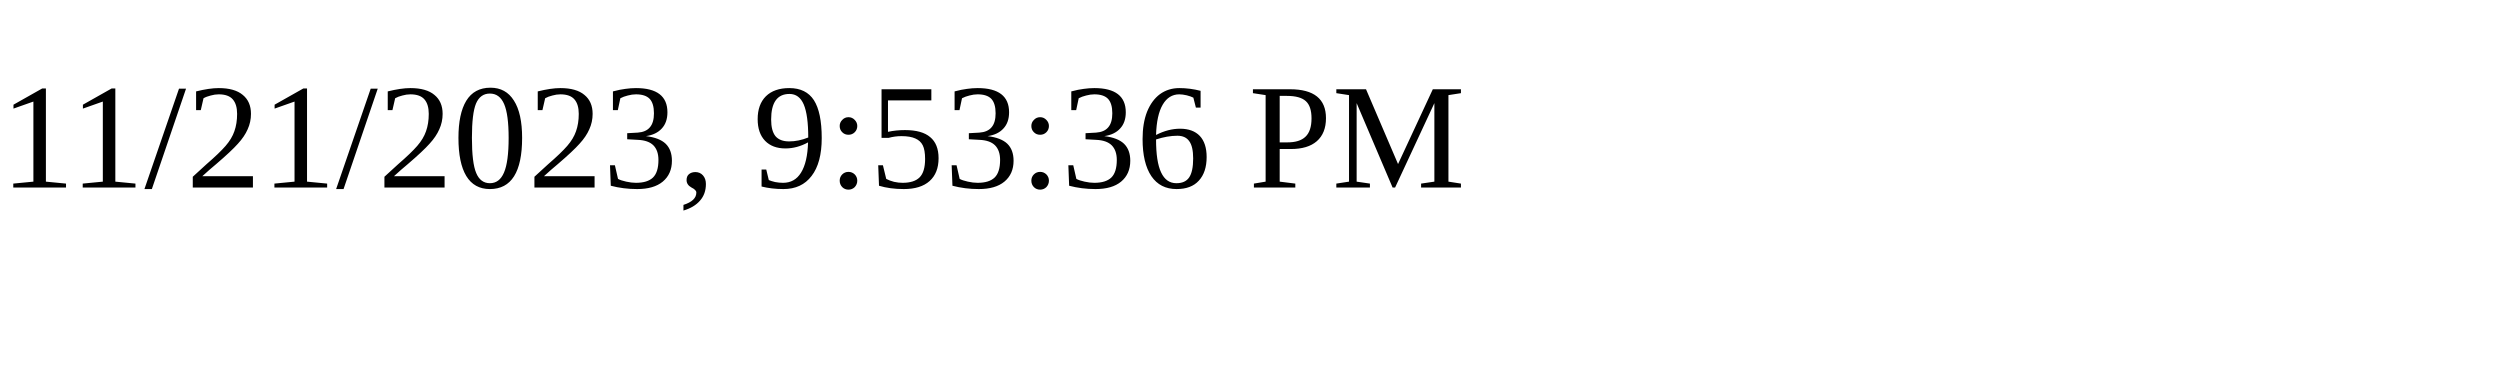
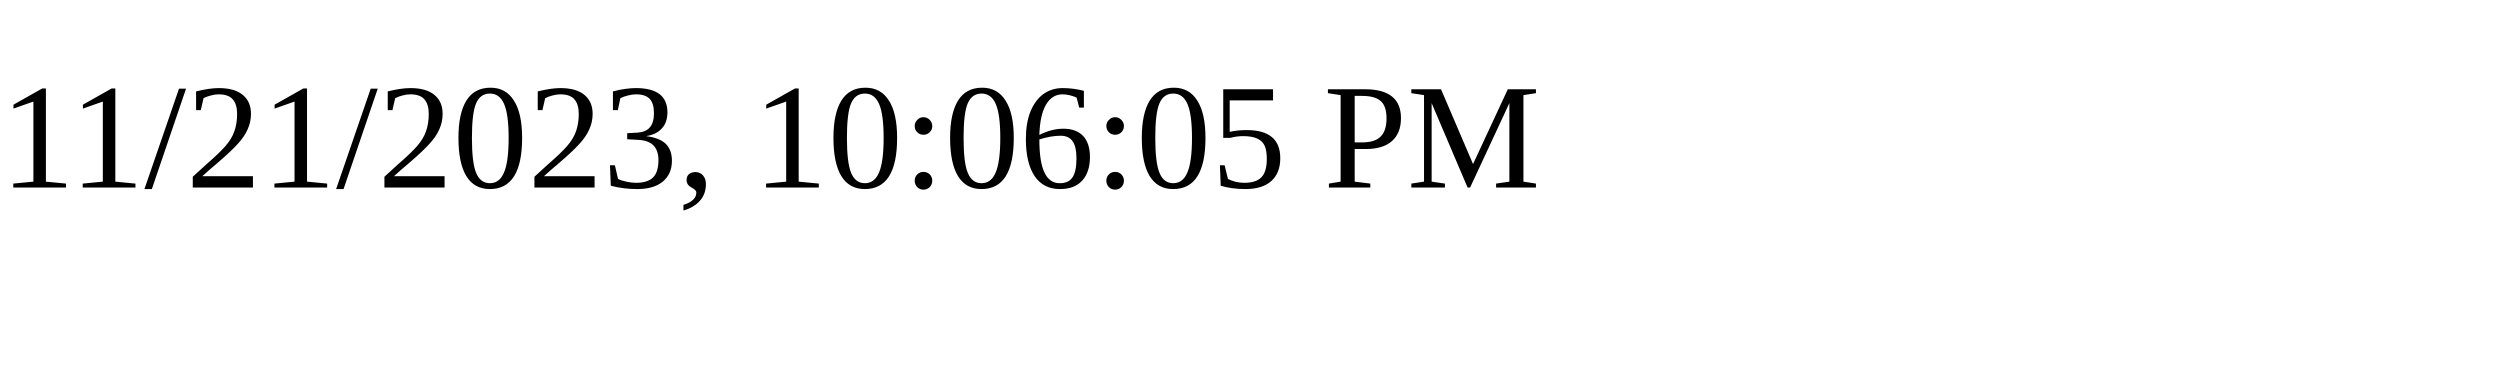
<svg xmlns="http://www.w3.org/2000/svg" height="30" width="200">
-   <text x="0" y="15">11/21/2023, 9:53:36 PM</text>
+   <text x="0" y="15">11/21/2023, 10:06:05 PM</text>
</svg>
